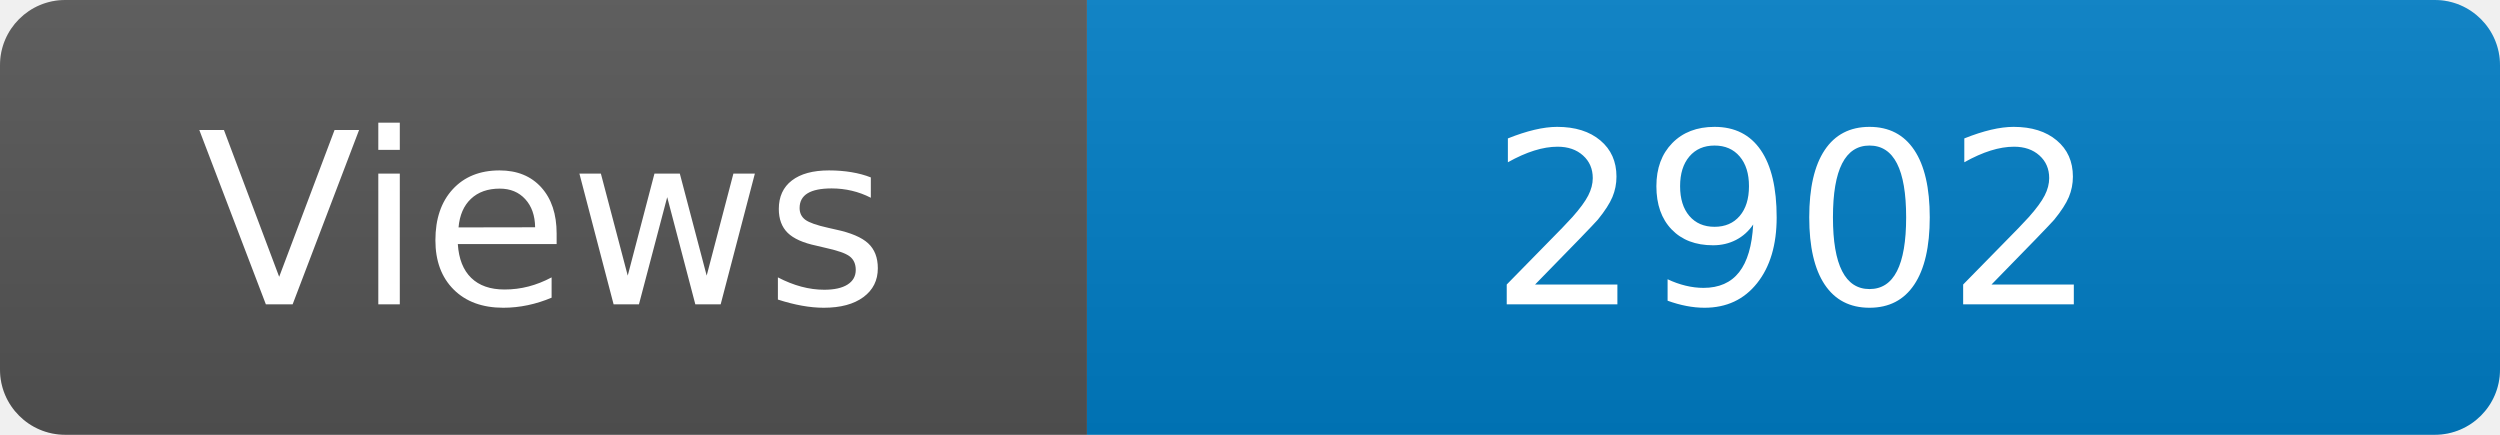
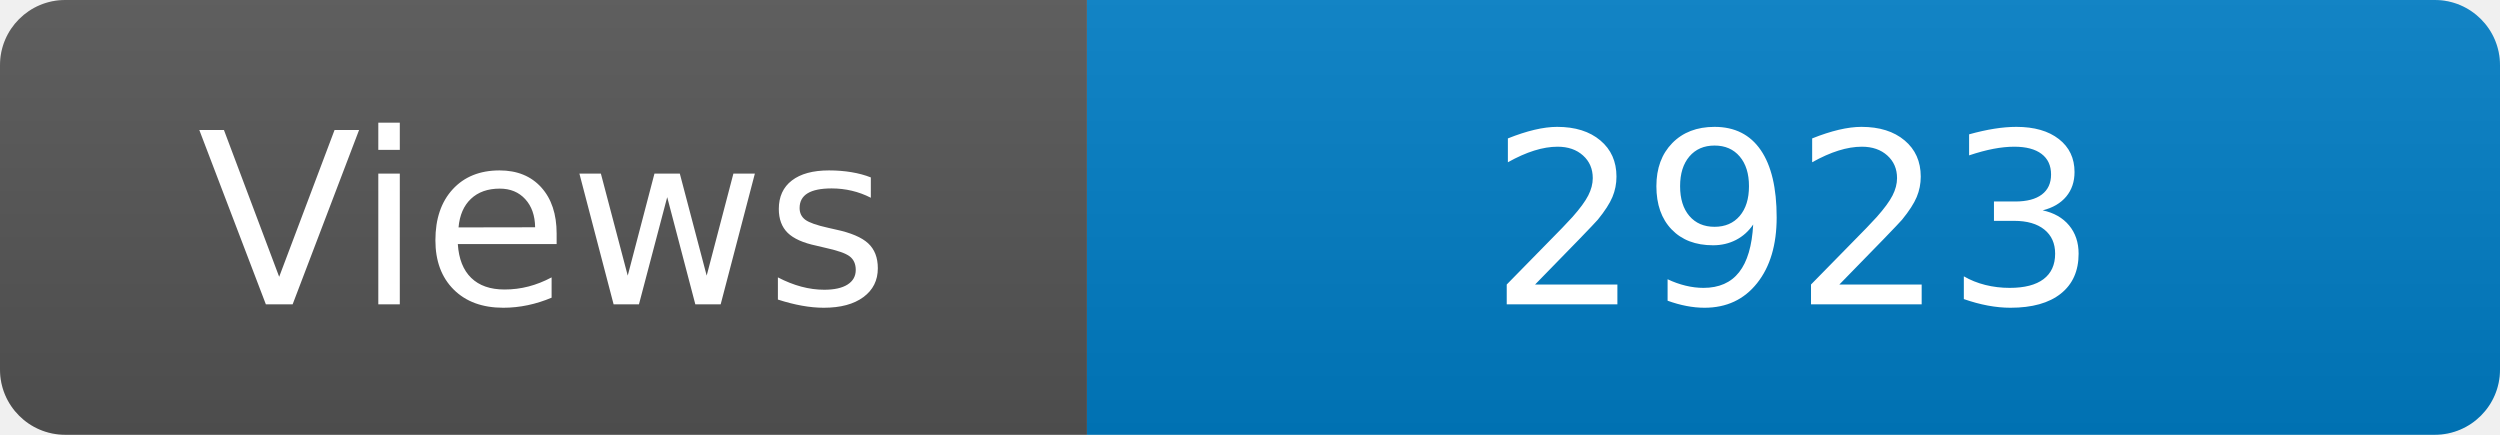
<svg xmlns="http://www.w3.org/2000/svg" width="115" height="20" role="img" aria-label="Maintained?: yes">
  <linearGradient id="s" x2="0" y2="100%">
    <stop offset="0" stop-color="#bbb" stop-opacity=".1" />
    <stop offset="1" stop-opacity=".1" />
  </linearGradient>
  <clipPath id="r">
    <rect width="115" height="20" rx="3" fill="#fff" />
  </clipPath>
  <g clip-path="url(#r)">
    <rect width="50" height="20" fill="#555" />
    <rect x="50" width="160" height="20" fill="#007ec6" />
    <rect width="115" height="20" fill="url(#s)" />
  </g>
  <g fill="#fff" text-anchor="middle" font-family="Verdana,Geneva,DejaVu Sans,sans-serif" font-size="110">
    <text x="250" y="140" transform="scale(.1)" fill="#fff">Views</text>
-     <text x="825" y="140" transform="scale(.1)" fill="#fff">2902</text>
+     <text x="825" y="140" transform="scale(.1)" fill="#fff">2923</text>
  </g>
</svg>
